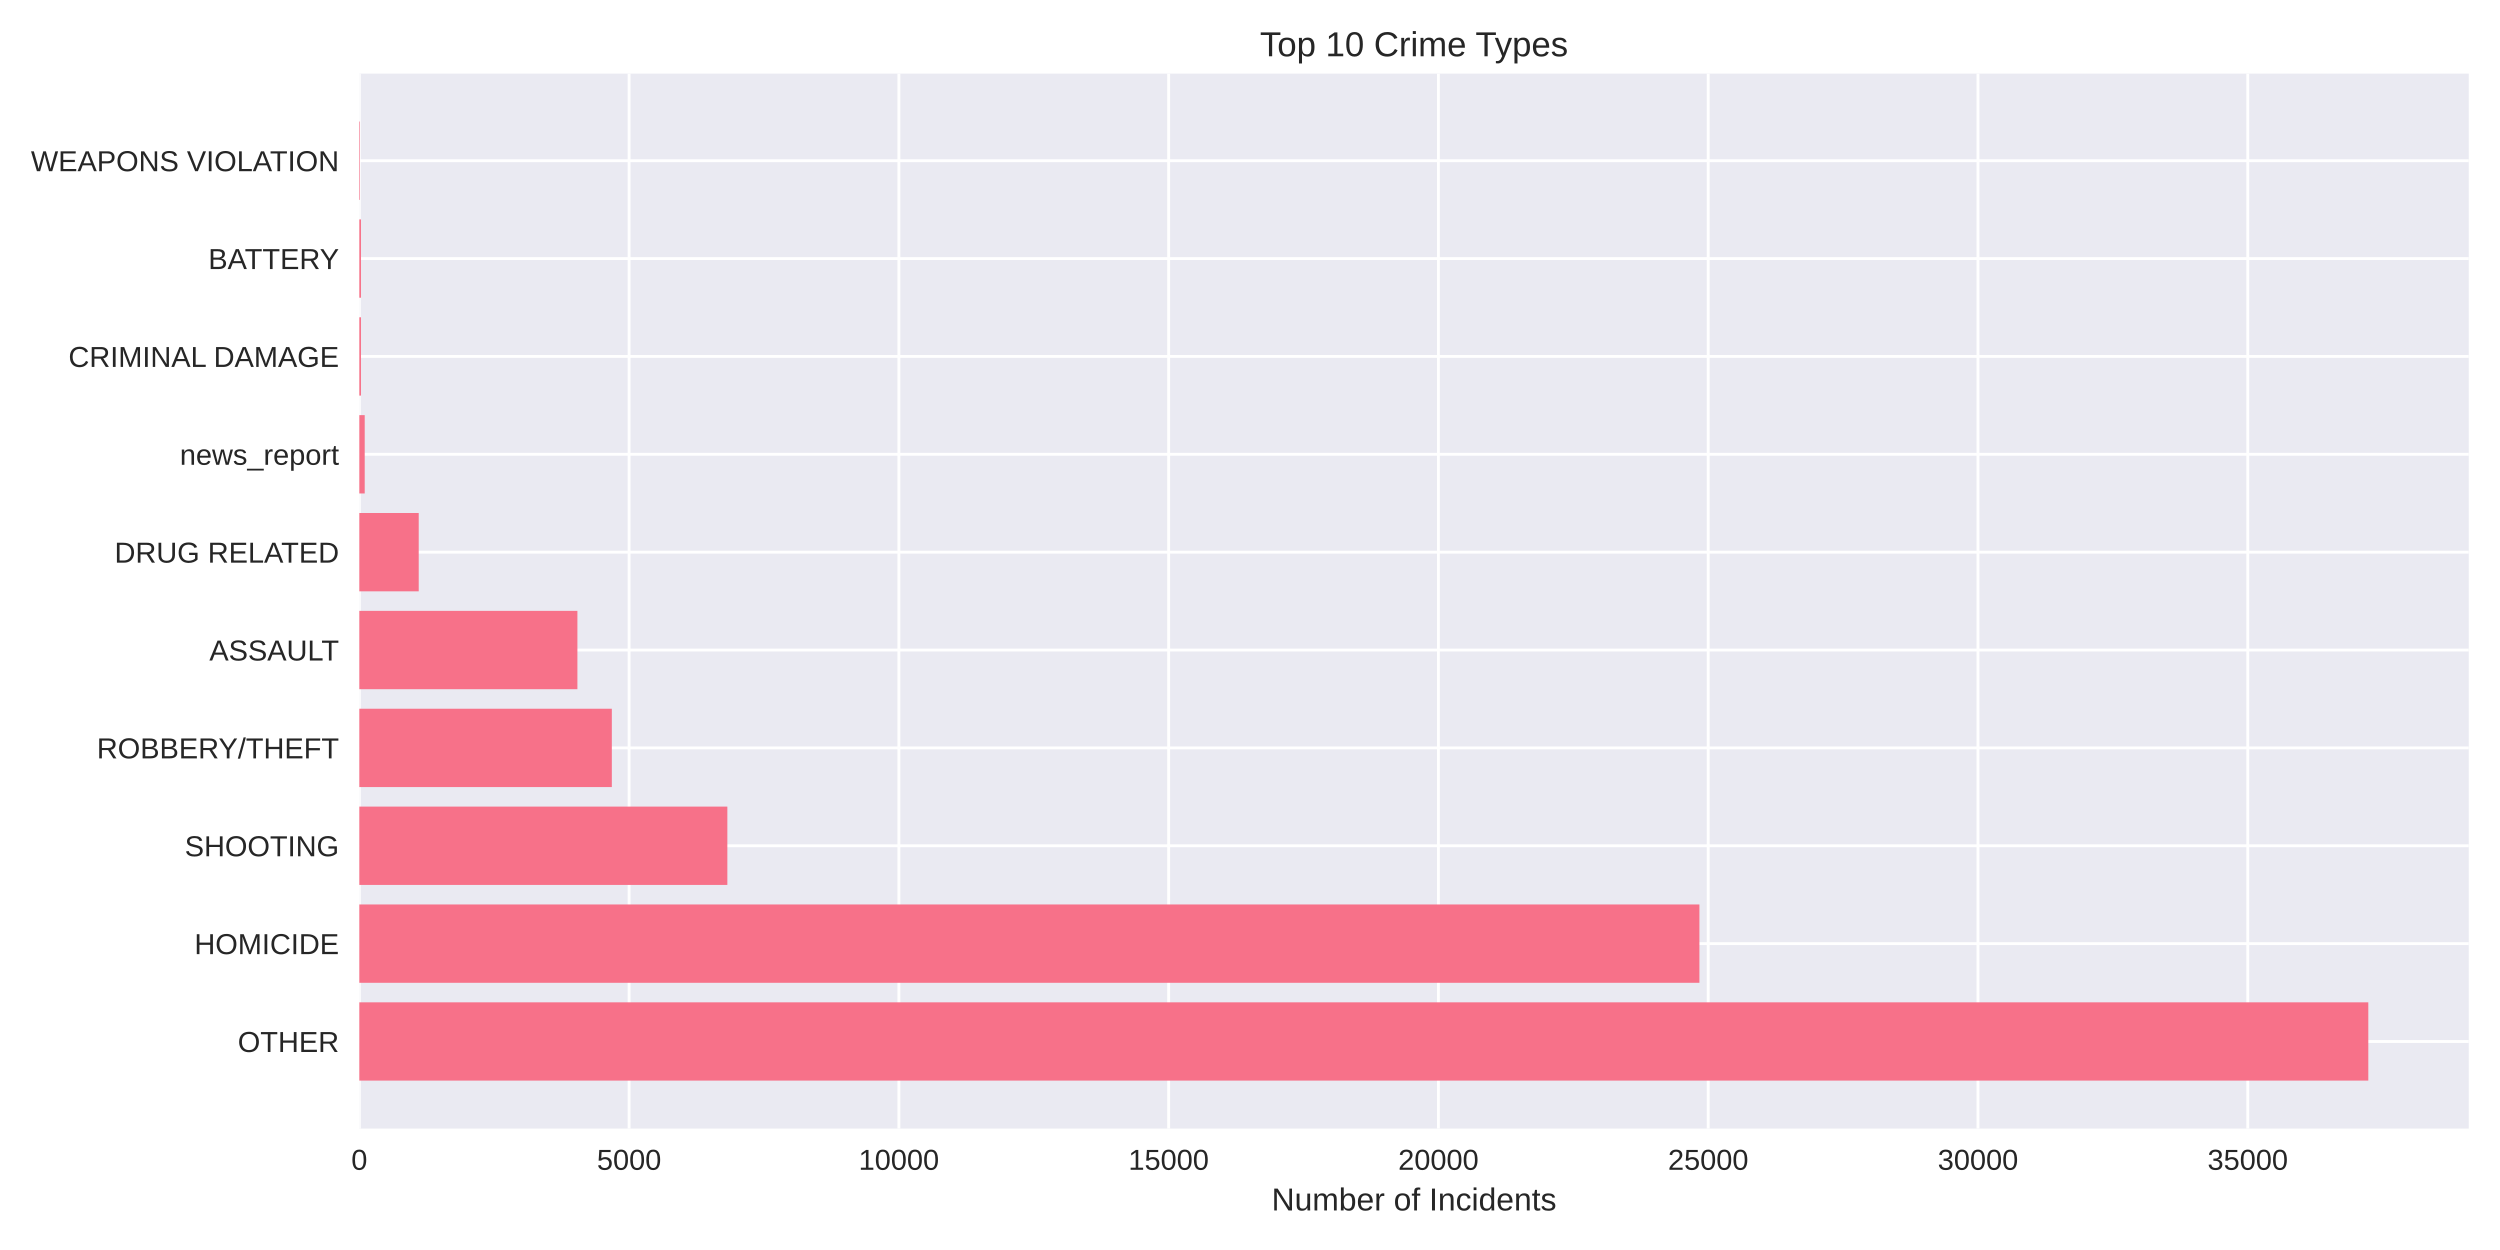
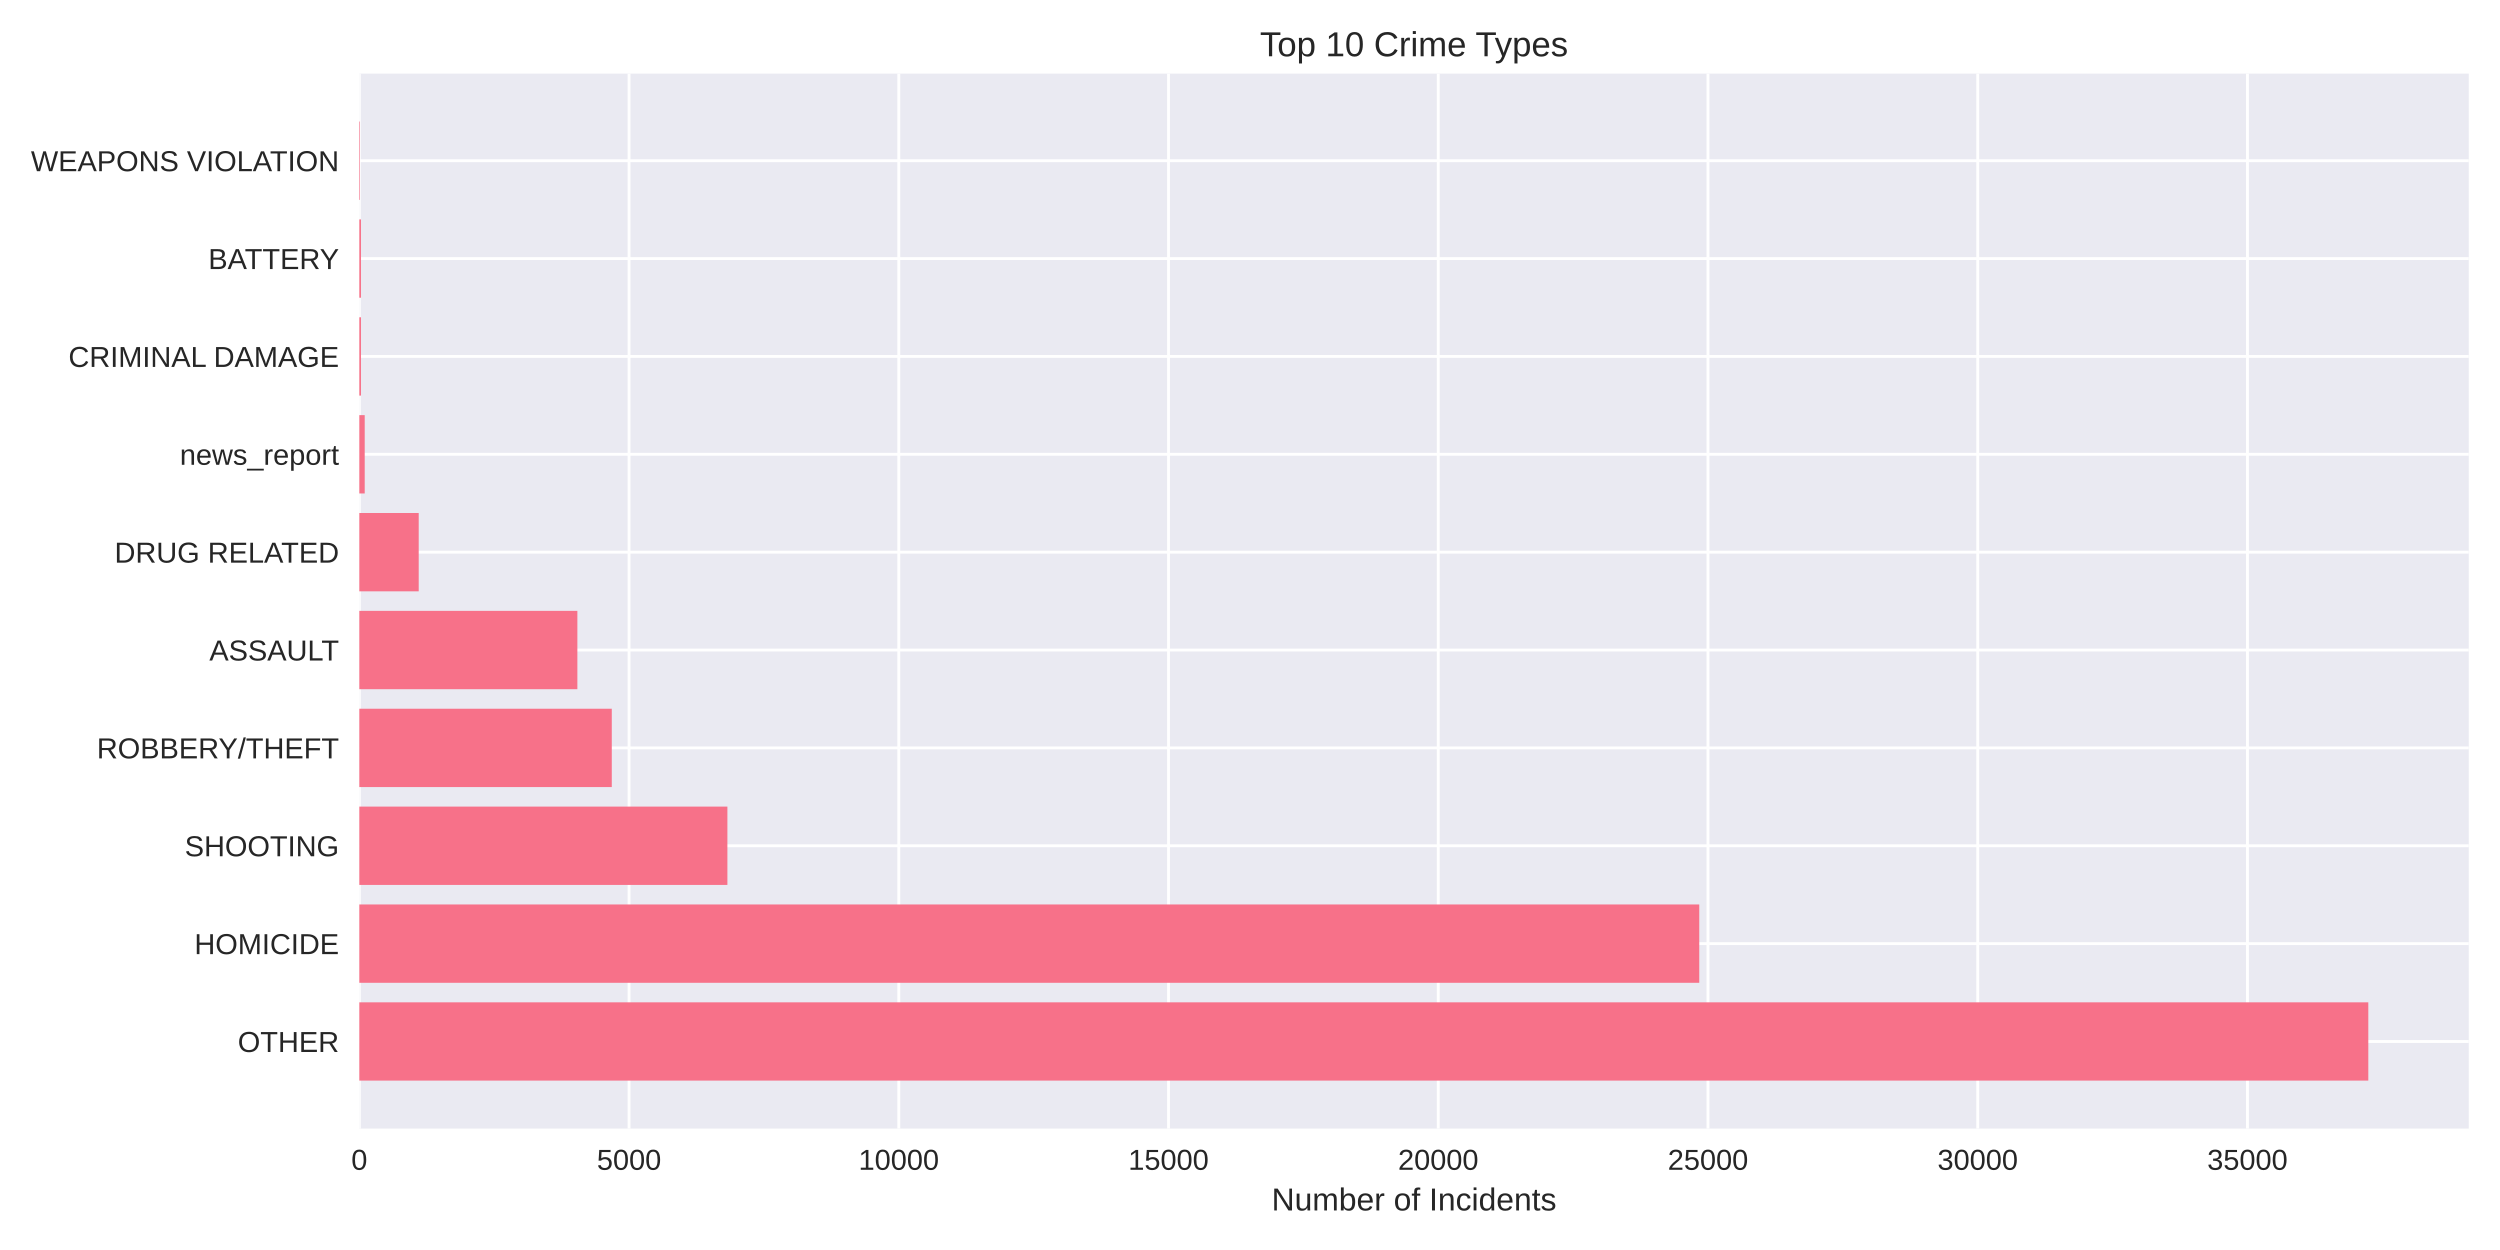
<svg xmlns="http://www.w3.org/2000/svg" width="864pt" height="432pt" viewBox="0 0 864 432" version="1.1">
  <defs>
    <style type="text/css">*{stroke-linejoin: round; stroke-linecap: butt}</style>
  </defs>
  <g id="figure_1">
    <g id="patch_1">
      <path d="M 0 432  L 864 432  L 864 0  L 0 0  z " style="fill: #ffffff" />
    </g>
    <g id="axes_1">
      <g id="patch_2">
        <path d="M 124.18 390.04  L 853.2 390.04  L 853.2 25.44  L 124.18 25.44  z " style="fill: #eaeaf2" />
      </g>
      <g id="matplotlib.axis_1">
        <g id="xtick_1">
          <g id="line2d_1">
-             <path d="M 124.18 390.04  L 124.18 25.44  " clip-path="url(#p3d147e8b1c)" style="fill: none; stroke: #ffffff; stroke-linecap: round" />
+             <path d="M 124.18 390.04  L 124.18 25.44  " clip-path="url(#p22dd896d74)" style="fill: none; stroke: #ffffff; stroke-linecap: round" />
          </g>
          <g id="line2d_2" />
          <g id="text_1">
            <text style="fill: #262626; font: 10px 'Arial', 'Liberation Sans', 'DejaVu Sans', 'Bitstream Vera Sans', sans-serif; text-anchor: middle" x="124.18" y="404.287" transform="rotate(-0 124.18 404.2869)">0</text>
          </g>
        </g>
        <g id="xtick_2">
          <g id="line2d_3">
-             <path d="M 217.415 390.04  L 217.415 25.44  " clip-path="url(#p3d147e8b1c)" style="fill: none; stroke: #ffffff; stroke-linecap: round" />
+             <path d="M 217.4 390.04  L 217.4 25.44  " clip-path="url(#p22dd896d74)" style="fill: none; stroke: #ffffff; stroke-linecap: round" />
          </g>
          <g id="line2d_4" />
          <g id="text_2">
-             <text style="fill: #262626; font: 10px 'Arial', 'Liberation Sans', 'DejaVu Sans', 'Bitstream Vera Sans', sans-serif; text-anchor: middle" x="217.415" y="404.287" transform="rotate(-0 217.4153 404.2869)">5000</text>
+             <text style="fill: #262626; font: 10px 'Arial', 'Liberation Sans', 'DejaVu Sans', 'Bitstream Vera Sans', sans-serif; text-anchor: middle" x="217.4" y="404.287" transform="rotate(-0 217.4003 404.2869)">5000</text>
          </g>
        </g>
        <g id="xtick_3">
          <g id="line2d_5">
-             <path d="M 310.651 390.04  L 310.651 25.44  " clip-path="url(#p3d147e8b1c)" style="fill: none; stroke: #ffffff; stroke-linecap: round" />
+             <path d="M 310.621 390.04  L 310.621 25.44  " clip-path="url(#p22dd896d74)" style="fill: none; stroke: #ffffff; stroke-linecap: round" />
          </g>
          <g id="line2d_6" />
          <g id="text_3">
-             <text style="fill: #262626; font: 10px 'Arial', 'Liberation Sans', 'DejaVu Sans', 'Bitstream Vera Sans', sans-serif; text-anchor: middle" x="310.651" y="404.287" transform="rotate(-0 310.6506 404.2869)">10000</text>
+             <text style="fill: #262626; font: 10px 'Arial', 'Liberation Sans', 'DejaVu Sans', 'Bitstream Vera Sans', sans-serif; text-anchor: middle" x="310.621" y="404.287" transform="rotate(-0 310.6206 404.2869)">10000</text>
          </g>
        </g>
        <g id="xtick_4">
          <g id="line2d_7">
-             <path d="M 403.886 390.04  L 403.886 25.44  " clip-path="url(#p3d147e8b1c)" style="fill: none; stroke: #ffffff; stroke-linecap: round" />
+             <path d="M 403.841 390.04  L 403.841 25.44  " clip-path="url(#p22dd896d74)" style="fill: none; stroke: #ffffff; stroke-linecap: round" />
          </g>
          <g id="line2d_8" />
          <g id="text_4">
-             <text style="fill: #262626; font: 10px 'Arial', 'Liberation Sans', 'DejaVu Sans', 'Bitstream Vera Sans', sans-serif; text-anchor: middle" x="403.886" y="404.287" transform="rotate(-0 403.886 404.2869)">15000</text>
+             <text style="fill: #262626; font: 10px 'Arial', 'Liberation Sans', 'DejaVu Sans', 'Bitstream Vera Sans', sans-serif; text-anchor: middle" x="403.841" y="404.287" transform="rotate(-0 403.8409 404.2869)">15000</text>
          </g>
        </g>
        <g id="xtick_5">
          <g id="line2d_9">
-             <path d="M 497.121 390.04  L 497.121 25.44  " clip-path="url(#p3d147e8b1c)" style="fill: none; stroke: #ffffff; stroke-linecap: round" />
+             <path d="M 497.061 390.04  L 497.061 25.44  " clip-path="url(#p22dd896d74)" style="fill: none; stroke: #ffffff; stroke-linecap: round" />
          </g>
          <g id="line2d_10" />
          <g id="text_5">
-             <text style="fill: #262626; font: 10px 'Arial', 'Liberation Sans', 'DejaVu Sans', 'Bitstream Vera Sans', sans-serif; text-anchor: middle" x="497.121" y="404.287" transform="rotate(-0 497.1213 404.2869)">20000</text>
+             <text style="fill: #262626; font: 10px 'Arial', 'Liberation Sans', 'DejaVu Sans', 'Bitstream Vera Sans', sans-serif; text-anchor: middle" x="497.061" y="404.287" transform="rotate(-0 497.0612 404.2869)">20000</text>
          </g>
        </g>
        <g id="xtick_6">
          <g id="line2d_11">
-             <path d="M 590.357 390.04  L 590.357 25.44  " clip-path="url(#p3d147e8b1c)" style="fill: none; stroke: #ffffff; stroke-linecap: round" />
+             <path d="M 590.281 390.04  L 590.281 25.44  " clip-path="url(#p22dd896d74)" style="fill: none; stroke: #ffffff; stroke-linecap: round" />
          </g>
          <g id="line2d_12" />
          <g id="text_6">
-             <text style="fill: #262626; font: 10px 'Arial', 'Liberation Sans', 'DejaVu Sans', 'Bitstream Vera Sans', sans-serif; text-anchor: middle" x="590.357" y="404.287" transform="rotate(-0 590.3566 404.2869)">25000</text>
+             <text style="fill: #262626; font: 10px 'Arial', 'Liberation Sans', 'DejaVu Sans', 'Bitstream Vera Sans', sans-serif; text-anchor: middle" x="590.281" y="404.287" transform="rotate(-0 590.2815 404.2869)">25000</text>
          </g>
        </g>
        <g id="xtick_7">
          <g id="line2d_13">
-             <path d="M 683.592 390.04  L 683.592 25.44  " clip-path="url(#p3d147e8b1c)" style="fill: none; stroke: #ffffff; stroke-linecap: round" />
+             <path d="M 683.502 390.04  L 683.502 25.44  " clip-path="url(#p22dd896d74)" style="fill: none; stroke: #ffffff; stroke-linecap: round" />
          </g>
          <g id="line2d_14" />
          <g id="text_7">
-             <text style="fill: #262626; font: 10px 'Arial', 'Liberation Sans', 'DejaVu Sans', 'Bitstream Vera Sans', sans-serif; text-anchor: middle" x="683.592" y="404.287" transform="rotate(-0 683.5919 404.2869)">30000</text>
+             <text style="fill: #262626; font: 10px 'Arial', 'Liberation Sans', 'DejaVu Sans', 'Bitstream Vera Sans', sans-serif; text-anchor: middle" x="683.502" y="404.287" transform="rotate(-0 683.5018 404.2869)">30000</text>
          </g>
        </g>
        <g id="xtick_8">
          <g id="line2d_15">
-             <path d="M 776.827 390.04  L 776.827 25.44  " clip-path="url(#p3d147e8b1c)" style="fill: none; stroke: #ffffff; stroke-linecap: round" />
+             <path d="M 776.722 390.04  L 776.722 25.44  " clip-path="url(#p22dd896d74)" style="fill: none; stroke: #ffffff; stroke-linecap: round" />
          </g>
          <g id="line2d_16" />
          <g id="text_8">
-             <text style="fill: #262626; font: 10px 'Arial', 'Liberation Sans', 'DejaVu Sans', 'Bitstream Vera Sans', sans-serif; text-anchor: middle" x="776.827" y="404.287" transform="rotate(-0 776.8272 404.2869)">35000</text>
+             <text style="fill: #262626; font: 10px 'Arial', 'Liberation Sans', 'DejaVu Sans', 'Bitstream Vera Sans', sans-serif; text-anchor: middle" x="776.722" y="404.287" transform="rotate(-0 776.7221 404.2869)">35000</text>
          </g>
        </g>
        <g id="text_9">
          <text style="fill: #262626; font: 11px 'Arial', 'Liberation Sans', 'DejaVu Sans', 'Bitstream Vera Sans', sans-serif; text-anchor: middle" x="488.69" y="418.333" transform="rotate(-0 488.69 418.3334)">Number of Incidents</text>
        </g>
      </g>
      <g id="matplotlib.axis_2">
        <g id="ytick_1">
          <g id="line2d_17">
-             <path d="M 124.18 359.939  L 853.2 359.939  " clip-path="url(#p3d147e8b1c)" style="fill: none; stroke: #ffffff; stroke-linecap: round" />
+             <path d="M 124.18 359.939  L 853.2 359.939  " clip-path="url(#p22dd896d74)" style="fill: none; stroke: #ffffff; stroke-linecap: round" />
          </g>
          <g id="line2d_18" />
          <g id="text_10">
            <text style="fill: #262626; font: 10px 'Arial', 'Liberation Sans', 'DejaVu Sans', 'Bitstream Vera Sans', sans-serif; text-anchor: end" x="117.18" y="363.562" transform="rotate(-0 117.18 363.562)">OTHER</text>
          </g>
        </g>
        <g id="ytick_2">
          <g id="line2d_19">
-             <path d="M 124.18 326.117  L 853.2 326.117  " clip-path="url(#p3d147e8b1c)" style="fill: none; stroke: #ffffff; stroke-linecap: round" />
+             <path d="M 124.18 326.117  L 853.2 326.117  " clip-path="url(#p22dd896d74)" style="fill: none; stroke: #ffffff; stroke-linecap: round" />
          </g>
          <g id="line2d_20" />
          <g id="text_11">
            <text style="fill: #262626; font: 10px 'Arial', 'Liberation Sans', 'DejaVu Sans', 'Bitstream Vera Sans', sans-serif; text-anchor: end" x="117.18" y="329.74" transform="rotate(-0 117.18 329.7401)">HOMICIDE</text>
          </g>
        </g>
        <g id="ytick_3">
          <g id="line2d_21">
-             <path d="M 124.18 292.295  L 853.2 292.295  " clip-path="url(#p3d147e8b1c)" style="fill: none; stroke: #ffffff; stroke-linecap: round" />
+             <path d="M 124.18 292.295  L 853.2 292.295  " clip-path="url(#p22dd896d74)" style="fill: none; stroke: #ffffff; stroke-linecap: round" />
          </g>
          <g id="line2d_22" />
          <g id="text_12">
            <text style="fill: #262626; font: 10px 'Arial', 'Liberation Sans', 'DejaVu Sans', 'Bitstream Vera Sans', sans-serif; text-anchor: end" x="117.18" y="295.918" transform="rotate(-0 117.18 295.9182)">SHOOTING</text>
          </g>
        </g>
        <g id="ytick_4">
          <g id="line2d_23">
-             <path d="M 124.18 258.473  L 853.2 258.473  " clip-path="url(#p3d147e8b1c)" style="fill: none; stroke: #ffffff; stroke-linecap: round" />
+             <path d="M 124.18 258.473  L 853.2 258.473  " clip-path="url(#p22dd896d74)" style="fill: none; stroke: #ffffff; stroke-linecap: round" />
          </g>
          <g id="line2d_24" />
          <g id="text_13">
            <text style="fill: #262626; font: 10px 'Arial', 'Liberation Sans', 'DejaVu Sans', 'Bitstream Vera Sans', sans-serif; text-anchor: end" x="117.18" y="262.096" transform="rotate(-0 117.18 262.0963)">ROBBERY/THEFT</text>
          </g>
        </g>
        <g id="ytick_5">
          <g id="line2d_25">
-             <path d="M 124.18 224.651  L 853.2 224.651  " clip-path="url(#p3d147e8b1c)" style="fill: none; stroke: #ffffff; stroke-linecap: round" />
+             <path d="M 124.18 224.651  L 853.2 224.651  " clip-path="url(#p22dd896d74)" style="fill: none; stroke: #ffffff; stroke-linecap: round" />
          </g>
          <g id="line2d_26" />
          <g id="text_14">
            <text style="fill: #262626; font: 10px 'Arial', 'Liberation Sans', 'DejaVu Sans', 'Bitstream Vera Sans', sans-serif; text-anchor: end" x="117.18" y="228.274" transform="rotate(-0 117.18 228.2744)">ASSAULT</text>
          </g>
        </g>
        <g id="ytick_6">
          <g id="line2d_27">
-             <path d="M 124.18 190.829  L 853.2 190.829  " clip-path="url(#p3d147e8b1c)" style="fill: none; stroke: #ffffff; stroke-linecap: round" />
+             <path d="M 124.18 190.829  L 853.2 190.829  " clip-path="url(#p22dd896d74)" style="fill: none; stroke: #ffffff; stroke-linecap: round" />
          </g>
          <g id="line2d_28" />
          <g id="text_15">
            <text style="fill: #262626; font: 10px 'Arial', 'Liberation Sans', 'DejaVu Sans', 'Bitstream Vera Sans', sans-serif; text-anchor: end" x="117.18" y="194.452" transform="rotate(-0 117.18 194.4525)">DRUG RELATED</text>
          </g>
        </g>
        <g id="ytick_7">
          <g id="line2d_29">
-             <path d="M 124.18 157.007  L 853.2 157.007  " clip-path="url(#p3d147e8b1c)" style="fill: none; stroke: #ffffff; stroke-linecap: round" />
+             <path d="M 124.18 157.007  L 853.2 157.007  " clip-path="url(#p22dd896d74)" style="fill: none; stroke: #ffffff; stroke-linecap: round" />
          </g>
          <g id="line2d_30" />
          <g id="text_16">
            <text style="fill: #262626; font: 10px 'Arial', 'Liberation Sans', 'DejaVu Sans', 'Bitstream Vera Sans', sans-serif; text-anchor: end" x="117.18" y="160.631" transform="rotate(-0 117.18 160.6306)">news_report</text>
          </g>
        </g>
        <g id="ytick_8">
          <g id="line2d_31">
-             <path d="M 124.18 123.185  L 853.2 123.185  " clip-path="url(#p3d147e8b1c)" style="fill: none; stroke: #ffffff; stroke-linecap: round" />
+             <path d="M 124.18 123.185  L 853.2 123.185  " clip-path="url(#p22dd896d74)" style="fill: none; stroke: #ffffff; stroke-linecap: round" />
          </g>
          <g id="line2d_32" />
          <g id="text_17">
            <text style="fill: #262626; font: 10px 'Arial', 'Liberation Sans', 'DejaVu Sans', 'Bitstream Vera Sans', sans-serif; text-anchor: end" x="117.18" y="126.809" transform="rotate(-0 117.18 126.8087)">CRIMINAL DAMAGE</text>
          </g>
        </g>
        <g id="ytick_9">
          <g id="line2d_33">
-             <path d="M 124.18 89.363  L 853.2 89.363  " clip-path="url(#p3d147e8b1c)" style="fill: none; stroke: #ffffff; stroke-linecap: round" />
+             <path d="M 124.18 89.363  L 853.2 89.363  " clip-path="url(#p22dd896d74)" style="fill: none; stroke: #ffffff; stroke-linecap: round" />
          </g>
          <g id="line2d_34" />
          <g id="text_18">
            <text style="fill: #262626; font: 10px 'Arial', 'Liberation Sans', 'DejaVu Sans', 'Bitstream Vera Sans', sans-serif; text-anchor: end" x="117.18" y="92.987" transform="rotate(-0 117.18 92.98681)">BATTERY</text>
          </g>
        </g>
        <g id="ytick_10">
          <g id="line2d_35">
-             <path d="M 124.18 55.541  L 853.2 55.541  " clip-path="url(#p3d147e8b1c)" style="fill: none; stroke: #ffffff; stroke-linecap: round" />
+             <path d="M 124.18 55.541  L 853.2 55.541  " clip-path="url(#p22dd896d74)" style="fill: none; stroke: #ffffff; stroke-linecap: round" />
          </g>
          <g id="line2d_36" />
          <g id="text_19">
            <text style="fill: #262626; font: 10px 'Arial', 'Liberation Sans', 'DejaVu Sans', 'Bitstream Vera Sans', sans-serif; text-anchor: end" x="117.18" y="59.165" transform="rotate(-0 117.18 59.16492)">WEAPONS VIOLATION</text>
          </g>
        </g>
      </g>
      <g id="patch_3">
-         <path d="M 124.18 373.467  L 818.485 373.467  L 818.485 346.41  L 124.18 346.41  z " clip-path="url(#p3d147e8b1c)" style="fill: #f77189" />
+         <path d="M 124.18 373.467  L 818.485 373.467  L 818.485 346.41  L 124.18 346.41  z " clip-path="url(#p22dd896d74)" style="fill: #f77189" />
      </g>
      <g id="patch_4">
-         <path d="M 124.18 339.645  L 587.317 339.645  L 587.317 312.588  L 124.18 312.588  z " clip-path="url(#p3d147e8b1c)" style="fill: #f77189" />
+         <path d="M 124.18 339.645  L 587.261 339.645  L 587.261 312.588  L 124.18 312.588  z " clip-path="url(#p22dd896d74)" style="fill: #f77189" />
      </g>
      <g id="patch_5">
-         <path d="M 124.18 305.823  L 251.372 305.823  L 251.372 278.766  L 124.18 278.766  z " clip-path="url(#p3d147e8b1c)" style="fill: #f77189" />
+         <path d="M 124.18 305.823  L 251.388 305.823  L 251.388 278.766  L 124.18 278.766  z " clip-path="url(#p22dd896d74)" style="fill: #f77189" />
      </g>
      <g id="patch_6">
-         <path d="M 124.18 272.002  L 211.448 272.002  L 211.448 244.944  L 124.18 244.944  z " clip-path="url(#p3d147e8b1c)" style="fill: #f77189" />
+         <path d="M 124.18 272.002  L 211.434 272.002  L 211.434 244.944  L 124.18 244.944  z " clip-path="url(#p22dd896d74)" style="fill: #f77189" />
      </g>
      <g id="patch_7">
-         <path d="M 124.18 238.18  L 199.551 238.18  L 199.551 211.122  L 124.18 211.122  z " clip-path="url(#p3d147e8b1c)" style="fill: #f77189" />
+         <path d="M 124.18 238.18  L 199.539 238.18  L 199.539 211.122  L 124.18 211.122  z " clip-path="url(#p22dd896d74)" style="fill: #f77189" />
      </g>
      <g id="patch_8">
-         <path d="M 124.18 204.358  L 144.71 204.358  L 144.71 177.3  L 124.18 177.3  z " clip-path="url(#p3d147e8b1c)" style="fill: #f77189" />
+         <path d="M 124.18 204.358  L 144.707 204.358  L 144.707 177.3  L 124.18 177.3  z " clip-path="url(#p22dd896d74)" style="fill: #f77189" />
      </g>
      <g id="patch_9">
-         <path d="M 124.18 170.536  L 126.045 170.536  L 126.045 143.478  L 124.18 143.478  z " clip-path="url(#p3d147e8b1c)" style="fill: #f77189" />
+         <path d="M 124.18 170.536  L 126.044 170.536  L 126.044 143.478  L 124.18 143.478  z " clip-path="url(#p22dd896d74)" style="fill: #f77189" />
      </g>
      <g id="patch_10">
-         <path d="M 124.18 136.714  L 124.758 136.714  L 124.758 109.657  L 124.18 109.657  z " clip-path="url(#p3d147e8b1c)" style="fill: #f77189" />
+         <path d="M 124.18 136.714  L 124.758 136.714  L 124.758 109.657  L 124.18 109.657  z " clip-path="url(#p22dd896d74)" style="fill: #f77189" />
      </g>
      <g id="patch_11">
-         <path d="M 124.18 102.892  L 124.758 102.892  L 124.758 75.835  L 124.18 75.835  z " clip-path="url(#p3d147e8b1c)" style="fill: #f77189" />
+         <path d="M 124.18 102.892  L 124.758 102.892  L 124.758 75.835  L 124.18 75.835  z " clip-path="url(#p22dd896d74)" style="fill: #f77189" />
      </g>
      <g id="patch_12">
-         <path d="M 124.18 69.07  L 124.385 69.07  L 124.385 42.013  L 124.18 42.013  z " clip-path="url(#p3d147e8b1c)" style="fill: #f77189" />
+         <path d="M 124.18 69.07  L 124.385 69.07  L 124.385 42.013  L 124.18 42.013  z " clip-path="url(#p22dd896d74)" style="fill: #f77189" />
      </g>
      <g id="patch_13">
        <path d="M 124.18 390.04  L 124.18 25.44  " style="fill: none" />
      </g>
      <g id="patch_14">
        <path d="M 853.2 390.04  L 853.2 25.44  " style="fill: none" />
      </g>
      <g id="patch_15">
        <path d="M 124.18 390.04  L 853.2 390.04  " style="fill: none" />
      </g>
      <g id="patch_16">
        <path d="M 124.18 25.44  L 853.2 25.44  " style="fill: none" />
      </g>
      <g id="text_20">
        <text style="fill: #262626; font: 12px 'Arial', 'Liberation Sans', 'DejaVu Sans', 'Bitstream Vera Sans', sans-serif; text-anchor: middle" x="488.69" y="19.44" transform="rotate(-0 488.69 19.44)">Top 10 Crime Types</text>
      </g>
    </g>
  </g>
  <defs>
-     <clipPath id="p3d147e8b1c">
+     <clipPath id="p22dd896d74">
      <rect x="124.18" y="25.44" width="729.02" height="364.6" />
    </clipPath>
  </defs>
</svg>
